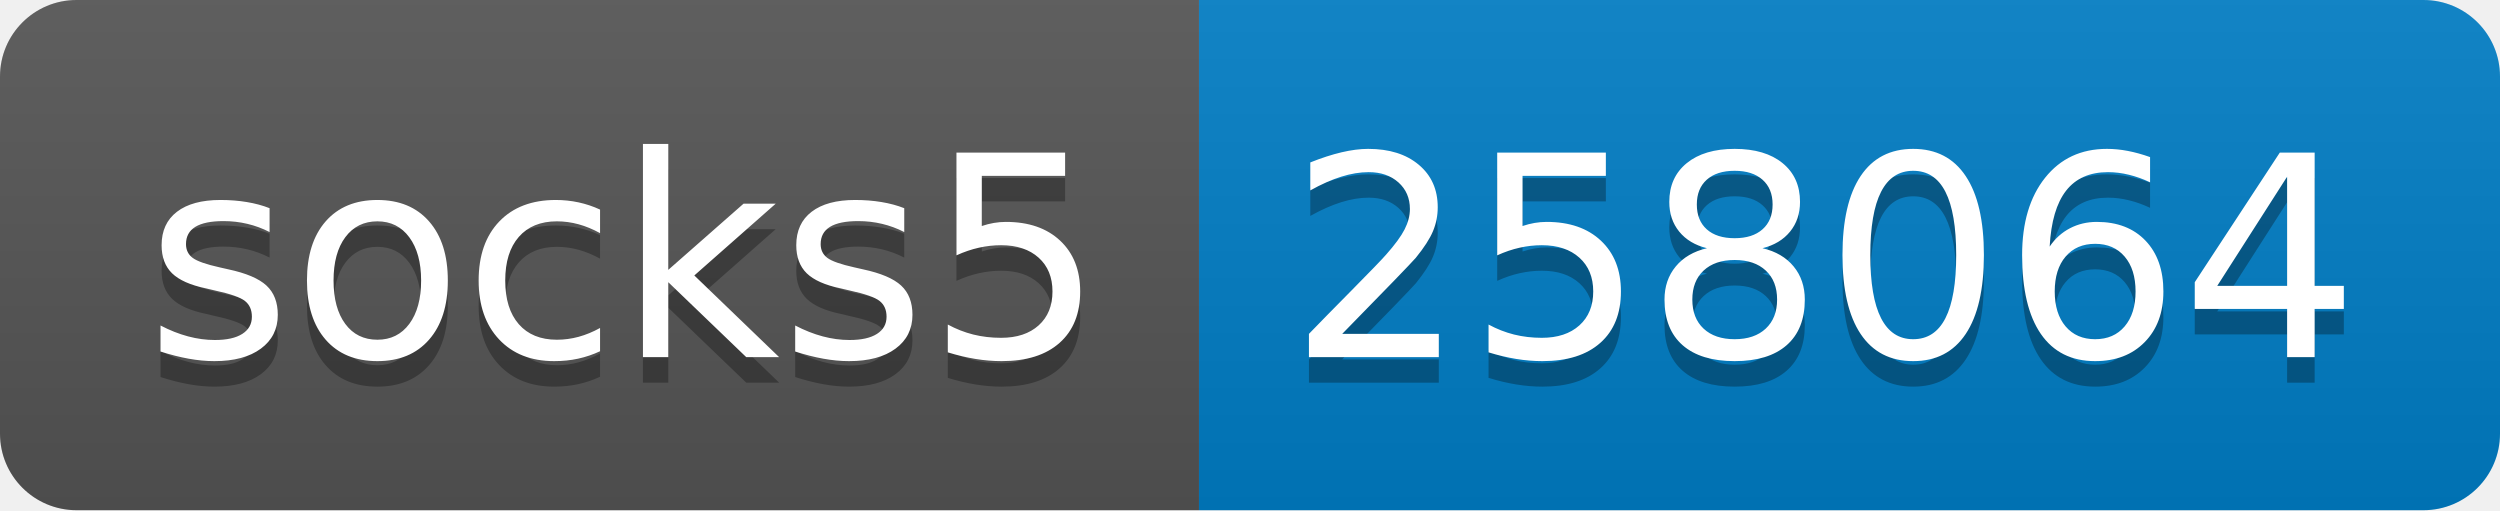
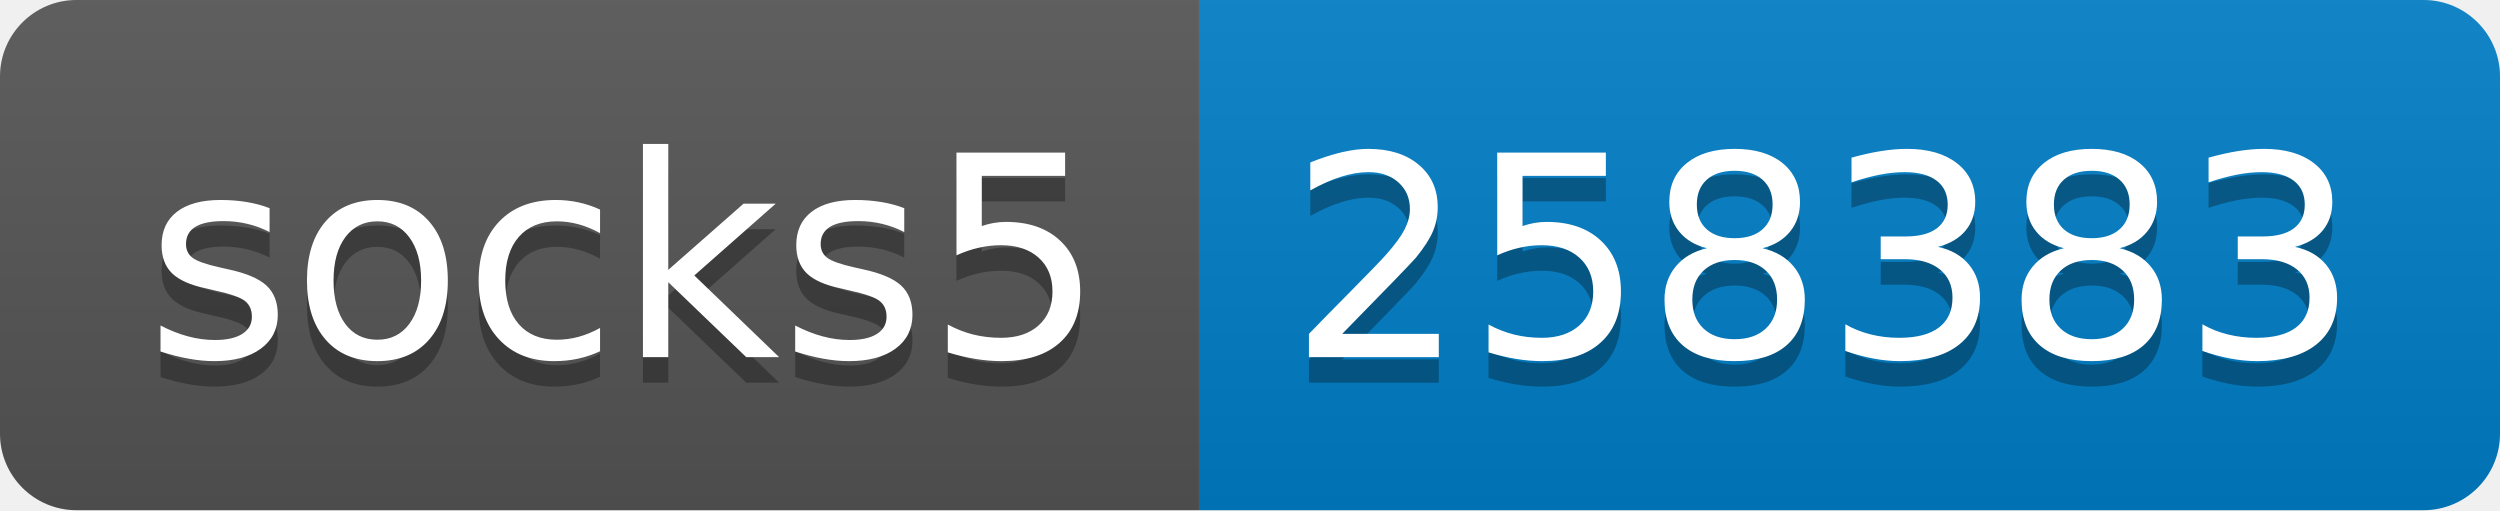
- <svg xmlns="http://www.w3.org/2000/svg" width="98" height="20" role="img" aria-label="socks5: 258064">
+ <svg xmlns="http://www.w3.org/2000/svg" width="98" height="20" role="img" aria-label="socks5: 258383">
  <linearGradient id="s" x2="0" y2="100%">
    <stop offset="0" stop-color="#bbb" stop-opacity=".1" />
    <stop offset="1" stop-opacity=".1" />
  </linearGradient>
  <clipPath id="r">
    <rect width="98" height="20" rx="3" fill="#fff" />
  </clipPath>
  <g clip-path="url(#r)">
    <rect width="47" height="20" fill="#555" />
    <rect x="47" width="51" height="20" fill="#007ec6" />
    <rect width="98" height="20" fill="url(#s)" />
  </g>
  <g fill="#fff" text-anchor="middle" font-family="Verdana,Geneva,DejaVu Sans,sans-serif" text-rendering="geometricPrecision" font-size="110">
    <text aria-hidden="true" x="245" y="150" fill="#010101" fill-opacity=".3" transform="scale(.1)" textLength="370">socks5</text>
    <text x="245" y="140" transform="scale(.1)" fill="#fff" textLength="370">socks5</text>
-     <text aria-hidden="true" x="715" y="150" fill="#010101" fill-opacity=".3" transform="scale(.1)" textLength="410">258064</text>
-     <text x="715" y="140" transform="scale(.1)" fill="#fff" textLength="410">258064</text>
+     <text aria-hidden="true" x="715" y="150" fill="#010101" fill-opacity=".3" transform="scale(.1)" textLength="410">258383</text>
+     <text x="715" y="140" transform="scale(.1)" fill="#fff" textLength="410">258383</text>
  </g>
</svg>
